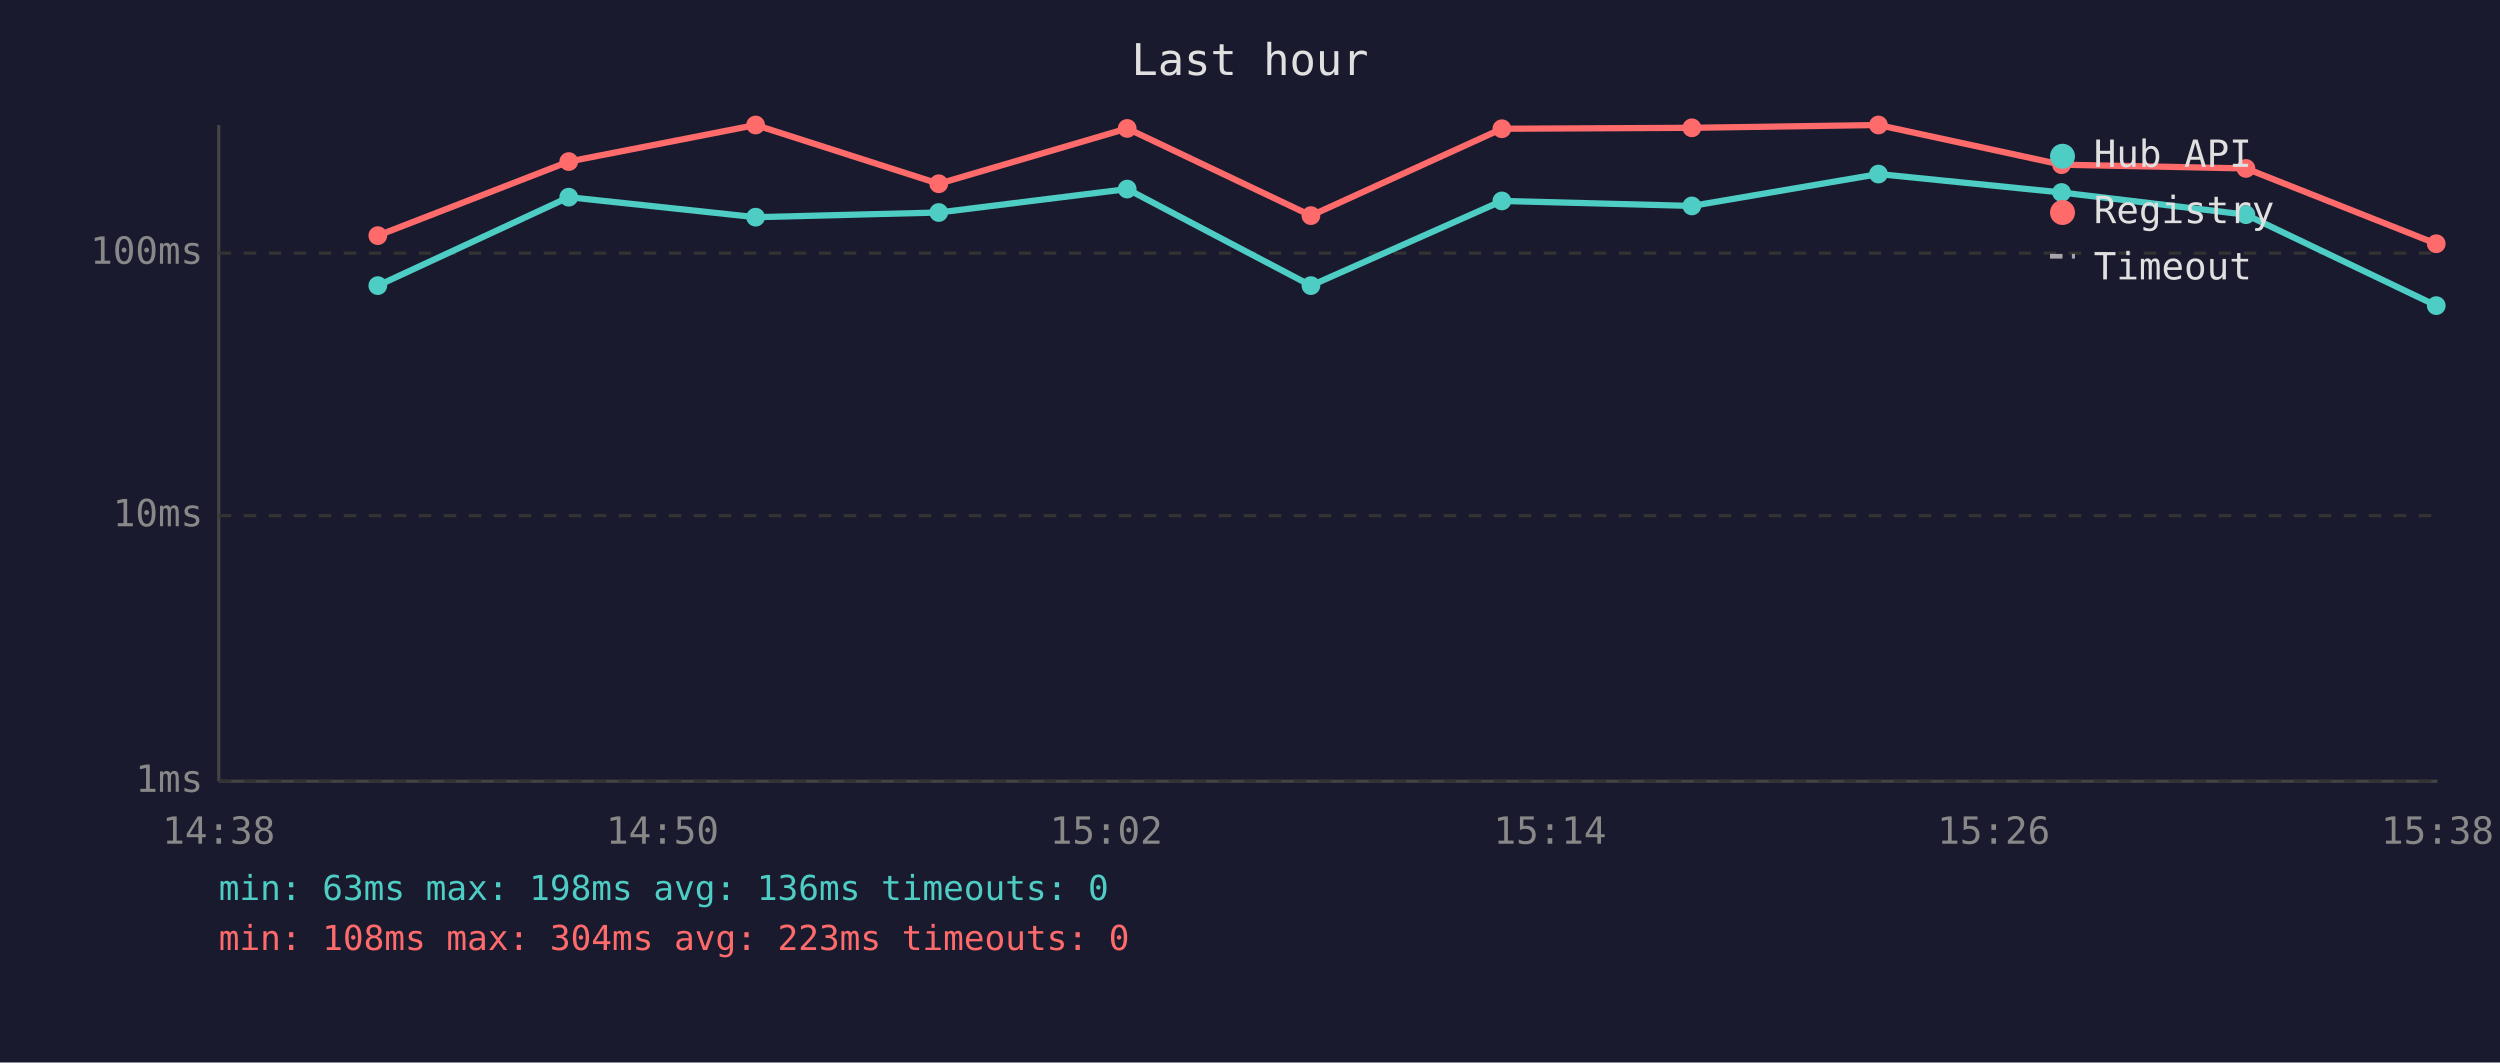
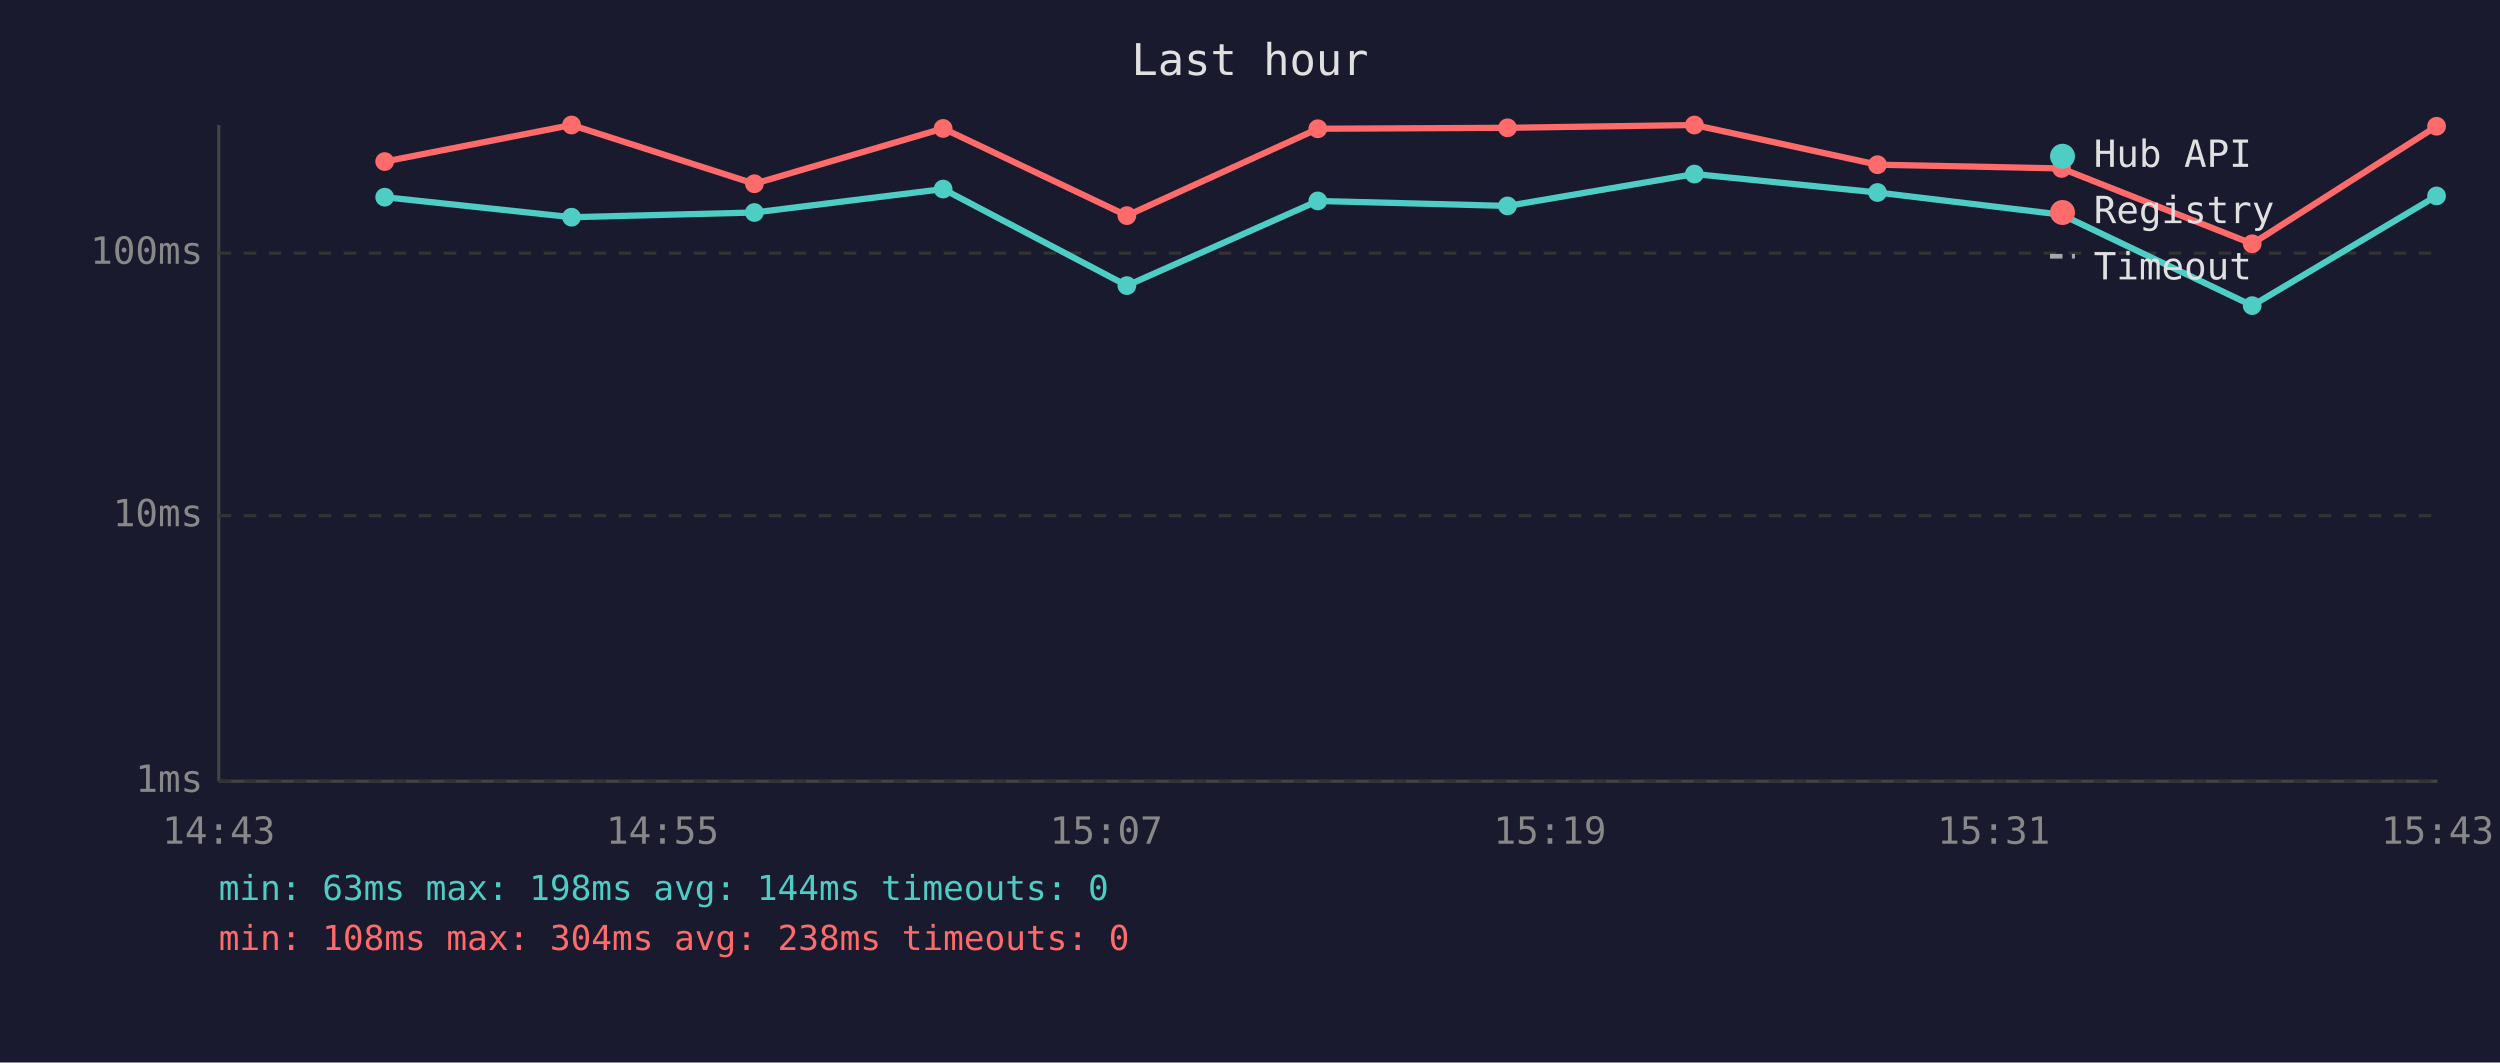
<svg xmlns="http://www.w3.org/2000/svg" viewBox="0 0 800 340" font-family="monospace" font-size="12">
  <rect width="800" height="340" fill="#1a1a2e" />
  <text x="400" y="24" fill="#e0e0e0" font-size="14" text-anchor="middle">Last hour</text>
  <line x1="70" y1="40" x2="70" y2="250" stroke="#444" stroke-width="1" />
  <line x1="70" y1="250" x2="780" y2="250" stroke="#444" stroke-width="1" />
  <line x1="70" y1="250" x2="780" y2="250" stroke="#333" stroke-width="1" stroke-dasharray="4" />
  <text x="65" y="250" fill="#888" text-anchor="end" dominant-baseline="middle">1ms</text>
  <line x1="70" y1="165" x2="780" y2="165" stroke="#333" stroke-width="1" stroke-dasharray="4" />
  <text x="65" y="165" fill="#888" text-anchor="end" dominant-baseline="middle">10ms</text>
  <line x1="70" y1="81" x2="780" y2="81" stroke="#333" stroke-width="1" stroke-dasharray="4" />
  <text x="65" y="81" fill="#888" text-anchor="end" dominant-baseline="middle">100ms</text>
-   <text x="70" y="270" fill="#888" text-anchor="middle">14:38</text>
-   <text x="212" y="270" fill="#888" text-anchor="middle">14:50</text>
-   <text x="354" y="270" fill="#888" text-anchor="middle">15:02</text>
-   <text x="496" y="270" fill="#888" text-anchor="middle">15:14</text>
-   <text x="638" y="270" fill="#888" text-anchor="middle">15:26</text>
-   <text x="780" y="270" fill="#888" text-anchor="middle">15:38</text>
-   <polyline points="120.9,91.4 182.0,63.1 241.8,69.5 300.4,68.0 360.7,60.5 419.5,91.4 480.6,64.3 541.4,65.9 601.1,55.7 659.7,61.6 718.7,68.7 779.6,97.8" fill="none" stroke="#4ecdc4" stroke-width="2" opacity="1" />
-   <circle cx="120.9" cy="91.4" r="3" fill="#4ecdc4" />
-   <circle cx="182.0" cy="63.1" r="3" fill="#4ecdc4" />
-   <circle cx="241.8" cy="69.5" r="3" fill="#4ecdc4" />
-   <circle cx="300.4" cy="68.0" r="3" fill="#4ecdc4" />
-   <circle cx="360.7" cy="60.5" r="3" fill="#4ecdc4" />
-   <circle cx="419.5" cy="91.4" r="3" fill="#4ecdc4" />
-   <circle cx="480.6" cy="64.3" r="3" fill="#4ecdc4" />
-   <circle cx="541.4" cy="65.9" r="3" fill="#4ecdc4" />
-   <circle cx="601.1" cy="55.7" r="3" fill="#4ecdc4" />
-   <circle cx="659.7" cy="61.6" r="3" fill="#4ecdc4" />
-   <circle cx="718.7" cy="68.7" r="3" fill="#4ecdc4" />
-   <circle cx="779.6" cy="97.8" r="3" fill="#4ecdc4" />
-   <polyline points="120.9,75.4 182.0,51.7 241.8,40.0 300.4,58.8 360.7,41.1 419.5,69.0 480.6,41.2 541.4,40.9 601.1,40.0 659.7,52.7 718.7,53.9 779.6,78.0" fill="none" stroke="#ff6b6b" stroke-width="2" opacity="1" />
-   <circle cx="120.9" cy="75.4" r="3" fill="#ff6b6b" />
-   <circle cx="182.0" cy="51.7" r="3" fill="#ff6b6b" />
-   <circle cx="241.8" cy="40.0" r="3" fill="#ff6b6b" />
-   <circle cx="300.4" cy="58.8" r="3" fill="#ff6b6b" />
-   <circle cx="360.7" cy="41.1" r="3" fill="#ff6b6b" />
-   <circle cx="419.5" cy="69.0" r="3" fill="#ff6b6b" />
-   <circle cx="480.6" cy="41.2" r="3" fill="#ff6b6b" />
-   <circle cx="541.4" cy="40.9" r="3" fill="#ff6b6b" />
-   <circle cx="601.1" cy="40.0" r="3" fill="#ff6b6b" />
-   <circle cx="659.7" cy="52.7" r="3" fill="#ff6b6b" />
-   <circle cx="718.7" cy="53.9" r="3" fill="#ff6b6b" />
-   <circle cx="779.6" cy="78.0" r="3" fill="#ff6b6b" />
+   <text x="70" y="270" fill="#888" text-anchor="middle">14:43</text>
+   <text x="212" y="270" fill="#888" text-anchor="middle">14:55</text>
+   <text x="354" y="270" fill="#888" text-anchor="middle">15:07</text>
+   <text x="496" y="270" fill="#888" text-anchor="middle">15:19</text>
+   <text x="638" y="270" fill="#888" text-anchor="middle">15:31</text>
+   <text x="780" y="270" fill="#888" text-anchor="middle">15:43</text>
+   <polyline points="123.1,63.1 182.9,69.5 241.4,68.0 301.8,60.5 360.6,91.4 421.7,64.3 482.4,65.9 542.2,55.7 600.8,61.6 659.7,68.7 720.7,97.8 779.7,62.7" fill="none" stroke="#4ecdc4" stroke-width="2" opacity="1" />
+   <circle cx="123.1" cy="63.1" r="3" fill="#4ecdc4" />
+   <circle cx="182.9" cy="69.5" r="3" fill="#4ecdc4" />
+   <circle cx="241.4" cy="68.0" r="3" fill="#4ecdc4" />
+   <circle cx="301.8" cy="60.5" r="3" fill="#4ecdc4" />
+   <circle cx="360.6" cy="91.4" r="3" fill="#4ecdc4" />
+   <circle cx="421.7" cy="64.3" r="3" fill="#4ecdc4" />
+   <circle cx="482.4" cy="65.9" r="3" fill="#4ecdc4" />
+   <circle cx="542.2" cy="55.7" r="3" fill="#4ecdc4" />
+   <circle cx="600.8" cy="61.6" r="3" fill="#4ecdc4" />
+   <circle cx="659.7" cy="68.7" r="3" fill="#4ecdc4" />
+   <circle cx="720.7" cy="97.8" r="3" fill="#4ecdc4" />
+   <circle cx="779.7" cy="62.7" r="3" fill="#4ecdc4" />
+   <polyline points="123.1,51.7 182.9,40.0 241.4,58.8 301.8,41.1 360.6,69.0 421.7,41.2 482.4,40.9 542.2,40.0 600.8,52.7 659.7,53.9 720.7,78.0 779.7,40.4" fill="none" stroke="#ff6b6b" stroke-width="2" opacity="1" />
+   <circle cx="123.1" cy="51.7" r="3" fill="#ff6b6b" />
+   <circle cx="182.9" cy="40.0" r="3" fill="#ff6b6b" />
+   <circle cx="241.4" cy="58.8" r="3" fill="#ff6b6b" />
+   <circle cx="301.8" cy="41.1" r="3" fill="#ff6b6b" />
+   <circle cx="360.6" cy="69.0" r="3" fill="#ff6b6b" />
+   <circle cx="421.7" cy="41.2" r="3" fill="#ff6b6b" />
+   <circle cx="482.4" cy="40.9" r="3" fill="#ff6b6b" />
+   <circle cx="542.2" cy="40.0" r="3" fill="#ff6b6b" />
+   <circle cx="600.8" cy="52.7" r="3" fill="#ff6b6b" />
+   <circle cx="659.7" cy="53.9" r="3" fill="#ff6b6b" />
+   <circle cx="720.7" cy="78.0" r="3" fill="#ff6b6b" />
+   <circle cx="779.7" cy="40.4" r="3" fill="#ff6b6b" />
  <circle cx="660" cy="50" r="4" fill="#4ecdc4" />
  <text x="670" y="50" fill="#e0e0e0" dominant-baseline="middle">Hub API</text>
  <circle cx="660" cy="68" r="4" fill="#ff6b6b" />
  <text x="670" y="68" fill="#e0e0e0" dominant-baseline="middle">Registry</text>
  <line x1="656" y1="82" x2="664" y2="82" stroke="#e0e0e0" stroke-width="1.5" stroke-dasharray="4,3" opacity="0.7" />
  <text x="670" y="86" fill="#e0e0e0" dominant-baseline="middle">Timeout</text>
-   <text x="70" y="288" fill="#4ecdc4" font-size="11">min: 63ms  max: 198ms  avg: 136ms  timeouts: 0</text>
-   <text x="70" y="304" fill="#ff6b6b" font-size="11">min: 108ms  max: 304ms  avg: 223ms  timeouts: 0</text>
+   <text x="70" y="288" fill="#4ecdc4" font-size="11">min: 63ms  max: 198ms  avg: 144ms  timeouts: 0</text>
+   <text x="70" y="304" fill="#ff6b6b" font-size="11">min: 108ms  max: 304ms  avg: 238ms  timeouts: 0</text>
</svg>
